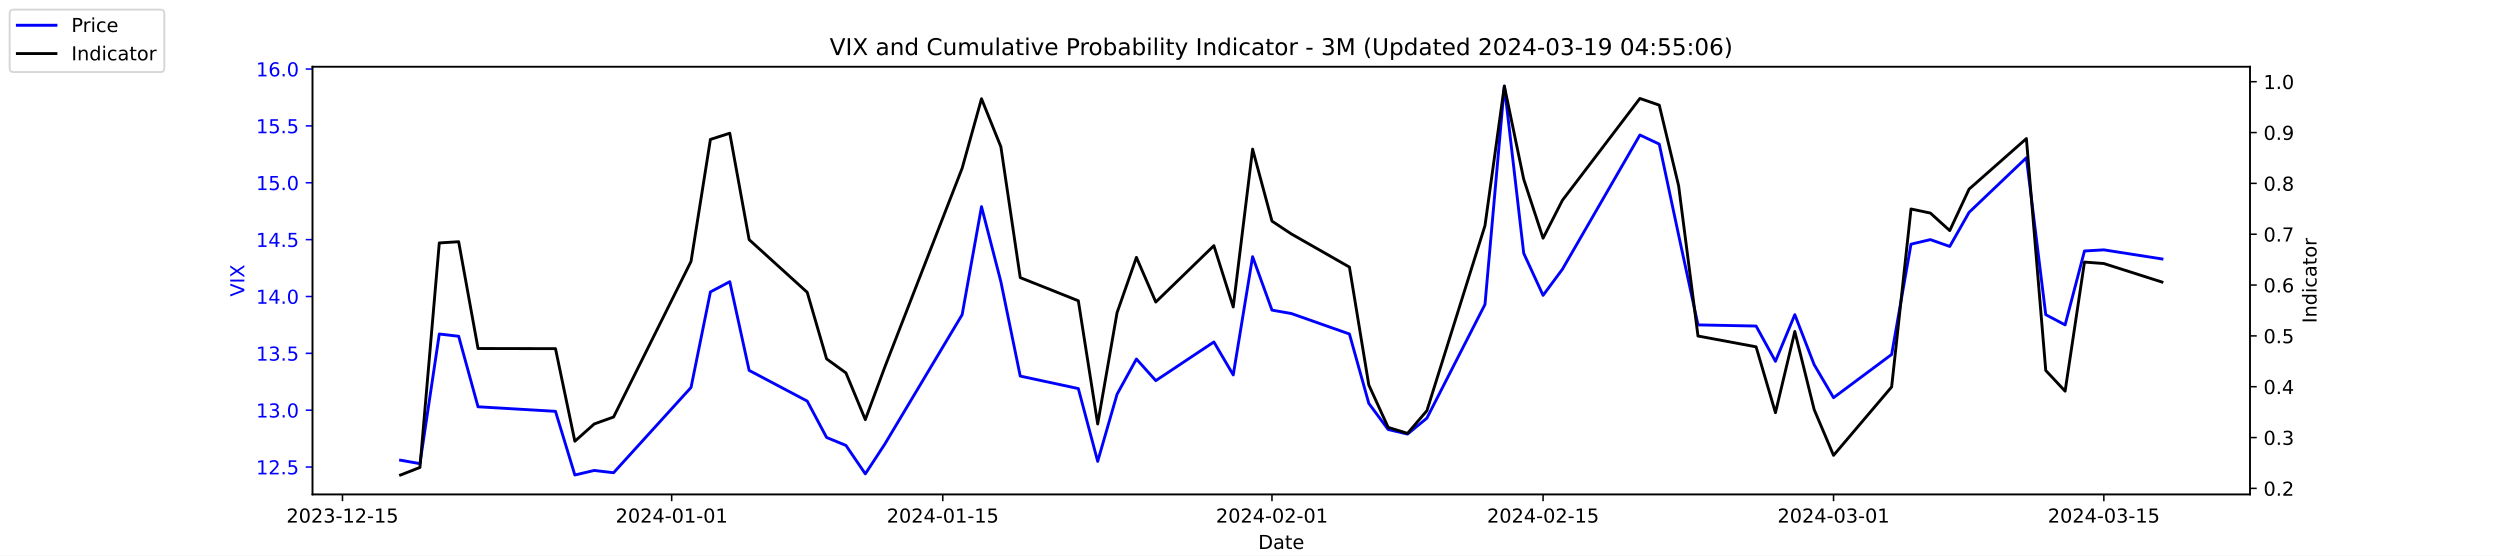
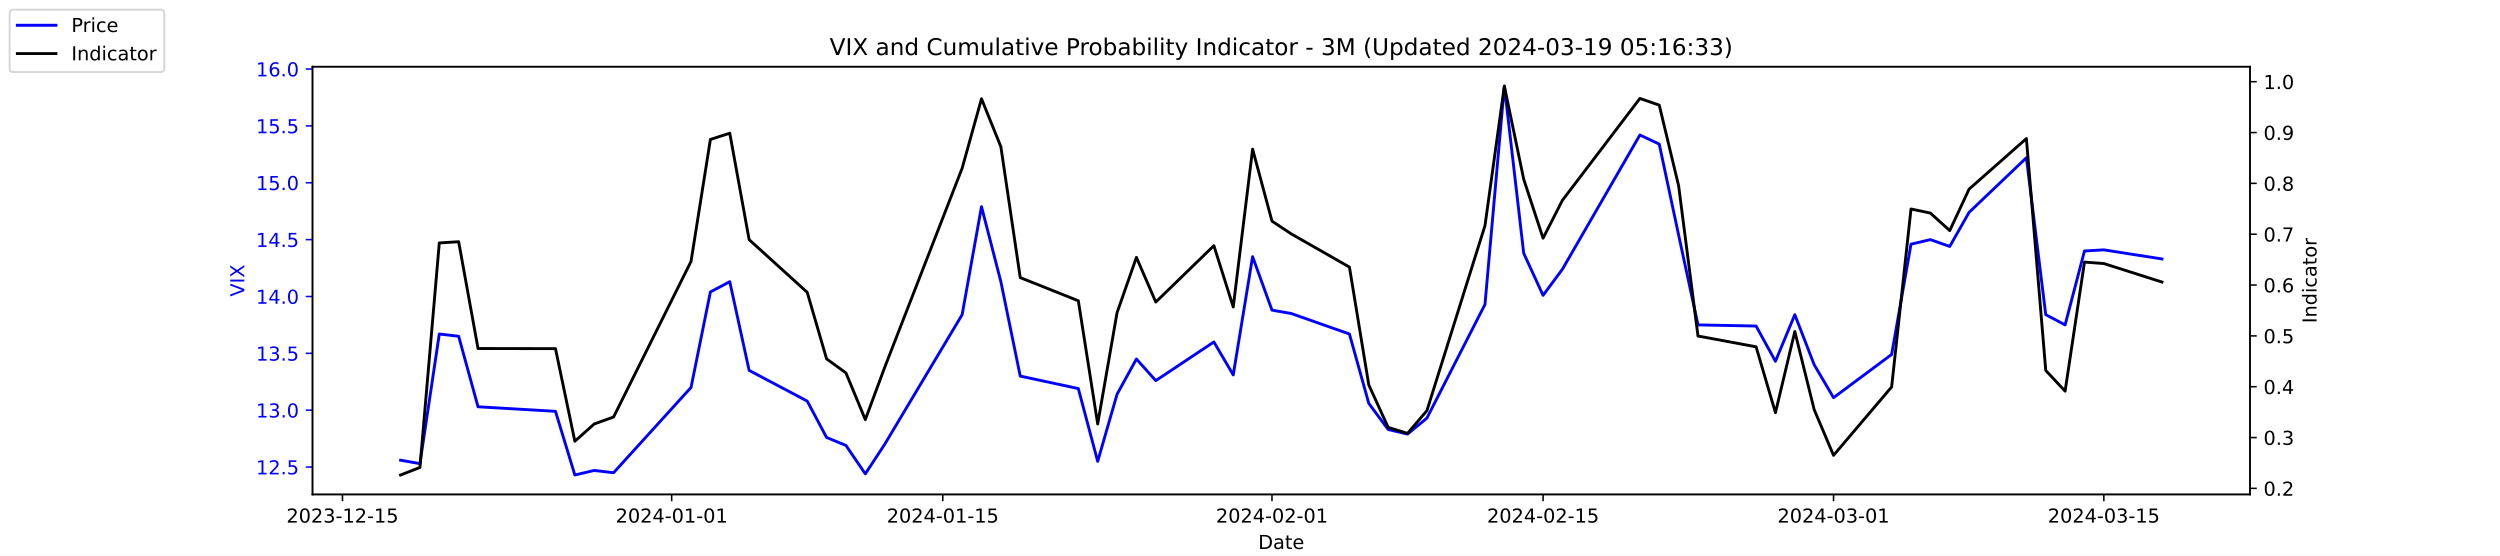
<svg xmlns="http://www.w3.org/2000/svg" xmlns:xlink="http://www.w3.org/1999/xlink" width="1296pt" height="288pt" viewBox="0 0 1296 288" version="1.1">
  <defs>
    <style type="text/css">*{stroke-linejoin: round; stroke-linecap: butt}</style>
  </defs>
  <g id="figure_1">
    <g id="patch_1">
      <path d="M 0 288  L 1296 288  L 1296 0  L 0 0  z " style="fill: #ffffff" />
    </g>
    <g id="axes_1">
      <g id="patch_2">
        <path d="M 162 256.32  L 1166.4 256.32  L 1166.4 34.56  L 162 34.56  z " style="fill: #ffffff" />
      </g>
      <g id="matplotlib.axis_1">
        <g id="xtick_1">
          <g id="line2d_1">
            <defs>
-               <path id="m54394829c0" d="M 0 0  L 0 3.5  " style="stroke: #000000; stroke-width: 0.8" />
+               <path id="m63c57c1349" d="M 0 0  L 0 3.5  " style="stroke: #000000; stroke-width: 0.8" />
            </defs>
            <g>
-               <use xlink:href="#m54394829c0" x="177.539" y="256.32" style="stroke: #000000; stroke-width: 0.8" />
+               <use xlink:href="#m63c57c1349" x="177.539" y="256.32" style="stroke: #000000; stroke-width: 0.8" />
            </g>
          </g>
          <g id="text_1">
            <g transform="translate(148.481 270.9184) scale(0.1 -0.1)">
              <defs>
                <path id="DejaVuSans-32" d="M 1228 531  L 3431 531  L 3431 0  L 469 0  L 469 531  Q 828 903 1448 1529  Q 2069 2156 2228 2338  Q 2531 2678 2651 2914  Q 2772 3150 2772 3378  Q 2772 3750 2511 3984  Q 2250 4219 1831 4219  Q 1534 4219 1204 4116  Q 875 4013 500 3803  L 500 4441  Q 881 4594 1212 4672  Q 1544 4750 1819 4750  Q 2544 4750 2975 4387  Q 3406 4025 3406 3419  Q 3406 3131 3298 2873  Q 3191 2616 2906 2266  Q 2828 2175 2409 1742  Q 1991 1309 1228 531  z " transform="scale(0.015625)" />
                <path id="DejaVuSans-30" d="M 2034 4250  Q 1547 4250 1301 3770  Q 1056 3291 1056 2328  Q 1056 1369 1301 889  Q 1547 409 2034 409  Q 2525 409 2770 889  Q 3016 1369 3016 2328  Q 3016 3291 2770 3770  Q 2525 4250 2034 4250  z M 2034 4750  Q 2819 4750 3233 4129  Q 3647 3509 3647 2328  Q 3647 1150 3233 529  Q 2819 -91 2034 -91  Q 1250 -91 836 529  Q 422 1150 422 2328  Q 422 3509 836 4129  Q 1250 4750 2034 4750  z " transform="scale(0.015625)" />
                <path id="DejaVuSans-33" d="M 2597 2516  Q 3050 2419 3304 2112  Q 3559 1806 3559 1356  Q 3559 666 3084 287  Q 2609 -91 1734 -91  Q 1441 -91 1130 -33  Q 819 25 488 141  L 488 750  Q 750 597 1062 519  Q 1375 441 1716 441  Q 2309 441 2620 675  Q 2931 909 2931 1356  Q 2931 1769 2642 2001  Q 2353 2234 1838 2234  L 1294 2234  L 1294 2753  L 1863 2753  Q 2328 2753 2575 2939  Q 2822 3125 2822 3475  Q 2822 3834 2567 4026  Q 2313 4219 1838 4219  Q 1578 4219 1281 4162  Q 984 4106 628 3988  L 628 4550  Q 988 4650 1302 4700  Q 1616 4750 1894 4750  Q 2613 4750 3031 4423  Q 3450 4097 3450 3541  Q 3450 3153 3228 2886  Q 3006 2619 2597 2516  z " transform="scale(0.015625)" />
                <path id="DejaVuSans-2d" d="M 313 2009  L 1997 2009  L 1997 1497  L 313 1497  L 313 2009  z " transform="scale(0.015625)" />
                <path id="DejaVuSans-31" d="M 794 531  L 1825 531  L 1825 4091  L 703 3866  L 703 4441  L 1819 4666  L 2450 4666  L 2450 531  L 3481 531  L 3481 0  L 794 0  L 794 531  z " transform="scale(0.015625)" />
                <path id="DejaVuSans-35" d="M 691 4666  L 3169 4666  L 3169 4134  L 1269 4134  L 1269 2991  Q 1406 3038 1543 3061  Q 1681 3084 1819 3084  Q 2600 3084 3056 2656  Q 3513 2228 3513 1497  Q 3513 744 3044 326  Q 2575 -91 1722 -91  Q 1428 -91 1123 -41  Q 819 9 494 109  L 494 744  Q 775 591 1075 516  Q 1375 441 1709 441  Q 2250 441 2565 725  Q 2881 1009 2881 1497  Q 2881 1984 2565 2268  Q 2250 2553 1709 2553  Q 1456 2553 1204 2497  Q 953 2441 691 2322  L 691 4666  z " transform="scale(0.015625)" />
              </defs>
              <use xlink:href="#DejaVuSans-32" />
              <use xlink:href="#DejaVuSans-30" x="63.623" />
              <use xlink:href="#DejaVuSans-32" x="127.246" />
              <use xlink:href="#DejaVuSans-33" x="190.869" />
              <use xlink:href="#DejaVuSans-2d" x="254.492" />
              <use xlink:href="#DejaVuSans-31" x="290.576" />
              <use xlink:href="#DejaVuSans-32" x="354.199" />
              <use xlink:href="#DejaVuSans-2d" x="417.822" />
              <use xlink:href="#DejaVuSans-31" x="453.906" />
              <use xlink:href="#DejaVuSans-35" x="517.529" />
            </g>
          </g>
        </g>
        <g id="xtick_2">
          <g id="line2d_2">
            <g>
-               <use xlink:href="#m54394829c0" x="348.194" y="256.32" style="stroke: #000000; stroke-width: 0.8" />
+               <use xlink:href="#m63c57c1349" x="348.194" y="256.32" style="stroke: #000000; stroke-width: 0.8" />
            </g>
          </g>
          <g id="text_2">
            <g transform="translate(319.1366 270.9184) scale(0.1 -0.1)">
              <defs>
                <path id="DejaVuSans-34" d="M 2419 4116  L 825 1625  L 2419 1625  L 2419 4116  z M 2253 4666  L 3047 4666  L 3047 1625  L 3713 1625  L 3713 1100  L 3047 1100  L 3047 0  L 2419 0  L 2419 1100  L 313 1100  L 313 1709  L 2253 4666  z " transform="scale(0.015625)" />
              </defs>
              <use xlink:href="#DejaVuSans-32" />
              <use xlink:href="#DejaVuSans-30" x="63.623" />
              <use xlink:href="#DejaVuSans-32" x="127.246" />
              <use xlink:href="#DejaVuSans-34" x="190.869" />
              <use xlink:href="#DejaVuSans-2d" x="254.492" />
              <use xlink:href="#DejaVuSans-30" x="290.576" />
              <use xlink:href="#DejaVuSans-31" x="354.199" />
              <use xlink:href="#DejaVuSans-2d" x="417.822" />
              <use xlink:href="#DejaVuSans-30" x="453.906" />
              <use xlink:href="#DejaVuSans-31" x="517.529" />
            </g>
          </g>
        </g>
        <g id="xtick_3">
          <g id="line2d_3">
            <g>
-               <use xlink:href="#m54394829c0" x="488.734" y="256.32" style="stroke: #000000; stroke-width: 0.8" />
+               <use xlink:href="#m63c57c1349" x="488.734" y="256.32" style="stroke: #000000; stroke-width: 0.8" />
            </g>
          </g>
          <g id="text_3">
            <g transform="translate(459.6765 270.9184) scale(0.1 -0.1)">
              <use xlink:href="#DejaVuSans-32" />
              <use xlink:href="#DejaVuSans-30" x="63.623" />
              <use xlink:href="#DejaVuSans-32" x="127.246" />
              <use xlink:href="#DejaVuSans-34" x="190.869" />
              <use xlink:href="#DejaVuSans-2d" x="254.492" />
              <use xlink:href="#DejaVuSans-30" x="290.576" />
              <use xlink:href="#DejaVuSans-31" x="354.199" />
              <use xlink:href="#DejaVuSans-2d" x="417.822" />
              <use xlink:href="#DejaVuSans-31" x="453.906" />
              <use xlink:href="#DejaVuSans-35" x="517.529" />
            </g>
          </g>
        </g>
        <g id="xtick_4">
          <g id="line2d_4">
            <g>
-               <use xlink:href="#m54394829c0" x="659.39" y="256.32" style="stroke: #000000; stroke-width: 0.8" />
+               <use xlink:href="#m63c57c1349" x="659.39" y="256.32" style="stroke: #000000; stroke-width: 0.8" />
            </g>
          </g>
          <g id="text_4">
            <g transform="translate(630.332 270.9184) scale(0.1 -0.1)">
              <use xlink:href="#DejaVuSans-32" />
              <use xlink:href="#DejaVuSans-30" x="63.623" />
              <use xlink:href="#DejaVuSans-32" x="127.246" />
              <use xlink:href="#DejaVuSans-34" x="190.869" />
              <use xlink:href="#DejaVuSans-2d" x="254.492" />
              <use xlink:href="#DejaVuSans-30" x="290.576" />
              <use xlink:href="#DejaVuSans-32" x="354.199" />
              <use xlink:href="#DejaVuSans-2d" x="417.822" />
              <use xlink:href="#DejaVuSans-30" x="453.906" />
              <use xlink:href="#DejaVuSans-31" x="517.529" />
            </g>
          </g>
        </g>
        <g id="xtick_5">
          <g id="line2d_5">
            <g>
-               <use xlink:href="#m54394829c0" x="799.93" y="256.32" style="stroke: #000000; stroke-width: 0.8" />
+               <use xlink:href="#m63c57c1349" x="799.93" y="256.32" style="stroke: #000000; stroke-width: 0.8" />
            </g>
          </g>
          <g id="text_5">
            <g transform="translate(770.8719 270.9184) scale(0.1 -0.1)">
              <use xlink:href="#DejaVuSans-32" />
              <use xlink:href="#DejaVuSans-30" x="63.623" />
              <use xlink:href="#DejaVuSans-32" x="127.246" />
              <use xlink:href="#DejaVuSans-34" x="190.869" />
              <use xlink:href="#DejaVuSans-2d" x="254.492" />
              <use xlink:href="#DejaVuSans-30" x="290.576" />
              <use xlink:href="#DejaVuSans-32" x="354.199" />
              <use xlink:href="#DejaVuSans-2d" x="417.822" />
              <use xlink:href="#DejaVuSans-31" x="453.906" />
              <use xlink:href="#DejaVuSans-35" x="517.529" />
            </g>
          </g>
        </g>
        <g id="xtick_6">
          <g id="line2d_6">
            <g>
-               <use xlink:href="#m54394829c0" x="950.508" y="256.32" style="stroke: #000000; stroke-width: 0.8" />
+               <use xlink:href="#m63c57c1349" x="950.508" y="256.32" style="stroke: #000000; stroke-width: 0.8" />
            </g>
          </g>
          <g id="text_6">
            <g transform="translate(921.4504 270.9184) scale(0.1 -0.1)">
              <use xlink:href="#DejaVuSans-32" />
              <use xlink:href="#DejaVuSans-30" x="63.623" />
              <use xlink:href="#DejaVuSans-32" x="127.246" />
              <use xlink:href="#DejaVuSans-34" x="190.869" />
              <use xlink:href="#DejaVuSans-2d" x="254.492" />
              <use xlink:href="#DejaVuSans-30" x="290.576" />
              <use xlink:href="#DejaVuSans-33" x="354.199" />
              <use xlink:href="#DejaVuSans-2d" x="417.822" />
              <use xlink:href="#DejaVuSans-30" x="453.906" />
              <use xlink:href="#DejaVuSans-31" x="517.529" />
            </g>
          </g>
        </g>
        <g id="xtick_7">
          <g id="line2d_7">
            <g>
-               <use xlink:href="#m54394829c0" x="1090.63" y="256.32" style="stroke: #000000; stroke-width: 0.8" />
+               <use xlink:href="#m63c57c1349" x="1090.63" y="256.32" style="stroke: #000000; stroke-width: 0.8" />
            </g>
          </g>
          <g id="text_7">
            <g transform="translate(1061.572 270.9184) scale(0.1 -0.1)">
              <use xlink:href="#DejaVuSans-32" />
              <use xlink:href="#DejaVuSans-30" x="63.623" />
              <use xlink:href="#DejaVuSans-32" x="127.246" />
              <use xlink:href="#DejaVuSans-34" x="190.869" />
              <use xlink:href="#DejaVuSans-2d" x="254.492" />
              <use xlink:href="#DejaVuSans-30" x="290.576" />
              <use xlink:href="#DejaVuSans-33" x="354.199" />
              <use xlink:href="#DejaVuSans-2d" x="417.822" />
              <use xlink:href="#DejaVuSans-31" x="453.906" />
              <use xlink:href="#DejaVuSans-35" x="517.529" />
            </g>
          </g>
        </g>
        <g id="text_8">
          <g transform="translate(652.2492 284.5966) scale(0.1 -0.1)">
            <defs>
              <path id="DejaVuSans-44" d="M 1259 4147  L 1259 519  L 2022 519  Q 2988 519 3436 956  Q 3884 1394 3884 2338  Q 3884 3275 3436 3711  Q 2988 4147 2022 4147  L 1259 4147  z M 628 4666  L 1925 4666  Q 3281 4666 3915 4102  Q 4550 3538 4550 2338  Q 4550 1131 3912 565  Q 3275 0 1925 0  L 628 0  L 628 4666  z " transform="scale(0.015625)" />
              <path id="DejaVuSans-61" d="M 2194 1759  Q 1497 1759 1228 1600  Q 959 1441 959 1056  Q 959 750 1161 570  Q 1363 391 1709 391  Q 2188 391 2477 730  Q 2766 1069 2766 1631  L 2766 1759  L 2194 1759  z M 3341 1997  L 3341 0  L 2766 0  L 2766 531  Q 2569 213 2275 61  Q 1981 -91 1556 -91  Q 1019 -91 701 211  Q 384 513 384 1019  Q 384 1609 779 1909  Q 1175 2209 1959 2209  L 2766 2209  L 2766 2266  Q 2766 2663 2505 2880  Q 2244 3097 1772 3097  Q 1472 3097 1187 3025  Q 903 2953 641 2809  L 641 3341  Q 956 3463 1253 3523  Q 1550 3584 1831 3584  Q 2591 3584 2966 3190  Q 3341 2797 3341 1997  z " transform="scale(0.015625)" />
              <path id="DejaVuSans-74" d="M 1172 4494  L 1172 3500  L 2356 3500  L 2356 3053  L 1172 3053  L 1172 1153  Q 1172 725 1289 603  Q 1406 481 1766 481  L 2356 481  L 2356 0  L 1766 0  Q 1100 0 847 248  Q 594 497 594 1153  L 594 3053  L 172 3053  L 172 3500  L 594 3500  L 594 4494  L 1172 4494  z " transform="scale(0.015625)" />
              <path id="DejaVuSans-65" d="M 3597 1894  L 3597 1613  L 953 1613  Q 991 1019 1311 708  Q 1631 397 2203 397  Q 2534 397 2845 478  Q 3156 559 3463 722  L 3463 178  Q 3153 47 2828 -22  Q 2503 -91 2169 -91  Q 1331 -91 842 396  Q 353 884 353 1716  Q 353 2575 817 3079  Q 1281 3584 2069 3584  Q 2775 3584 3186 3129  Q 3597 2675 3597 1894  z M 3022 2063  Q 3016 2534 2758 2815  Q 2500 3097 2075 3097  Q 1594 3097 1305 2825  Q 1016 2553 972 2059  L 3022 2063  z " transform="scale(0.015625)" />
            </defs>
            <use xlink:href="#DejaVuSans-44" />
            <use xlink:href="#DejaVuSans-61" x="77.002" />
            <use xlink:href="#DejaVuSans-74" x="138.281" />
            <use xlink:href="#DejaVuSans-65" x="177.49" />
          </g>
        </g>
      </g>
      <g id="matplotlib.axis_2">
        <g id="ytick_1">
          <g id="line2d_8">
            <defs>
-               <path id="m7d0eca944c" d="M 0 0  L -3.5 0  " style="stroke: #0000ff; stroke-width: 0.8" />
+               <path id="ma5b9246807" d="M 0 0  L -3.5 0  " style="stroke: #0000ff; stroke-width: 0.8" />
            </defs>
            <g>
-               <use xlink:href="#m7d0eca944c" x="162" y="242.114" style="fill: #0000ff; stroke: #0000ff; stroke-width: 0.8" />
+               <use xlink:href="#ma5b9246807" x="162" y="242.114" style="fill: #0000ff; stroke: #0000ff; stroke-width: 0.8" />
            </g>
          </g>
          <g id="text_9">
            <g style="fill: #0000ff" transform="translate(132.7344 245.9129) scale(0.1 -0.1)">
              <defs>
                <path id="DejaVuSans-2e" d="M 684 794  L 1344 794  L 1344 0  L 684 0  L 684 794  z " transform="scale(0.015625)" />
              </defs>
              <use xlink:href="#DejaVuSans-31" />
              <use xlink:href="#DejaVuSans-32" x="63.623" />
              <use xlink:href="#DejaVuSans-2e" x="127.246" />
              <use xlink:href="#DejaVuSans-35" x="159.033" />
            </g>
          </g>
        </g>
        <g id="ytick_2">
          <g id="line2d_9">
            <g>
-               <use xlink:href="#m7d0eca944c" x="162" y="212.64" style="fill: #0000ff; stroke: #0000ff; stroke-width: 0.8" />
+               <use xlink:href="#ma5b9246807" x="162" y="212.64" style="fill: #0000ff; stroke: #0000ff; stroke-width: 0.8" />
            </g>
          </g>
          <g id="text_10">
            <g style="fill: #0000ff" transform="translate(132.7344 216.4392) scale(0.1 -0.1)">
              <use xlink:href="#DejaVuSans-31" />
              <use xlink:href="#DejaVuSans-33" x="63.623" />
              <use xlink:href="#DejaVuSans-2e" x="127.246" />
              <use xlink:href="#DejaVuSans-30" x="159.033" />
            </g>
          </g>
        </g>
        <g id="ytick_3">
          <g id="line2d_10">
            <g>
-               <use xlink:href="#m7d0eca944c" x="162" y="183.166" style="fill: #0000ff; stroke: #0000ff; stroke-width: 0.8" />
+               <use xlink:href="#ma5b9246807" x="162" y="183.166" style="fill: #0000ff; stroke: #0000ff; stroke-width: 0.8" />
            </g>
          </g>
          <g id="text_11">
            <g style="fill: #0000ff" transform="translate(132.7344 186.9656) scale(0.1 -0.1)">
              <use xlink:href="#DejaVuSans-31" />
              <use xlink:href="#DejaVuSans-33" x="63.623" />
              <use xlink:href="#DejaVuSans-2e" x="127.246" />
              <use xlink:href="#DejaVuSans-35" x="159.033" />
            </g>
          </g>
        </g>
        <g id="ytick_4">
          <g id="line2d_11">
            <g>
-               <use xlink:href="#m7d0eca944c" x="162" y="153.693" style="fill: #0000ff; stroke: #0000ff; stroke-width: 0.8" />
+               <use xlink:href="#ma5b9246807" x="162" y="153.693" style="fill: #0000ff; stroke: #0000ff; stroke-width: 0.8" />
            </g>
          </g>
          <g id="text_12">
            <g style="fill: #0000ff" transform="translate(132.7344 157.4919) scale(0.1 -0.1)">
              <use xlink:href="#DejaVuSans-31" />
              <use xlink:href="#DejaVuSans-34" x="63.623" />
              <use xlink:href="#DejaVuSans-2e" x="127.246" />
              <use xlink:href="#DejaVuSans-30" x="159.033" />
            </g>
          </g>
        </g>
        <g id="ytick_5">
          <g id="line2d_12">
            <g>
-               <use xlink:href="#m7d0eca944c" x="162" y="124.219" style="fill: #0000ff; stroke: #0000ff; stroke-width: 0.8" />
+               <use xlink:href="#ma5b9246807" x="162" y="124.219" style="fill: #0000ff; stroke: #0000ff; stroke-width: 0.8" />
            </g>
          </g>
          <g id="text_13">
            <g style="fill: #0000ff" transform="translate(132.7344 128.0182) scale(0.1 -0.1)">
              <use xlink:href="#DejaVuSans-31" />
              <use xlink:href="#DejaVuSans-34" x="63.623" />
              <use xlink:href="#DejaVuSans-2e" x="127.246" />
              <use xlink:href="#DejaVuSans-35" x="159.033" />
            </g>
          </g>
        </g>
        <g id="ytick_6">
          <g id="line2d_13">
            <g>
-               <use xlink:href="#m7d0eca944c" x="162" y="94.745" style="fill: #0000ff; stroke: #0000ff; stroke-width: 0.8" />
+               <use xlink:href="#ma5b9246807" x="162" y="94.745" style="fill: #0000ff; stroke: #0000ff; stroke-width: 0.8" />
            </g>
          </g>
          <g id="text_14">
            <g style="fill: #0000ff" transform="translate(132.7344 98.5445) scale(0.1 -0.1)">
              <use xlink:href="#DejaVuSans-31" />
              <use xlink:href="#DejaVuSans-35" x="63.623" />
              <use xlink:href="#DejaVuSans-2e" x="127.246" />
              <use xlink:href="#DejaVuSans-30" x="159.033" />
            </g>
          </g>
        </g>
        <g id="ytick_7">
          <g id="line2d_14">
            <g>
-               <use xlink:href="#m7d0eca944c" x="162" y="65.272" style="fill: #0000ff; stroke: #0000ff; stroke-width: 0.8" />
+               <use xlink:href="#ma5b9246807" x="162" y="65.272" style="fill: #0000ff; stroke: #0000ff; stroke-width: 0.8" />
            </g>
          </g>
          <g id="text_15">
            <g style="fill: #0000ff" transform="translate(132.7344 69.07082) scale(0.1 -0.1)">
              <use xlink:href="#DejaVuSans-31" />
              <use xlink:href="#DejaVuSans-35" x="63.623" />
              <use xlink:href="#DejaVuSans-2e" x="127.246" />
              <use xlink:href="#DejaVuSans-35" x="159.033" />
            </g>
          </g>
        </g>
        <g id="ytick_8">
          <g id="line2d_15">
            <g>
-               <use xlink:href="#m7d0eca944c" x="162" y="35.798" style="fill: #0000ff; stroke: #0000ff; stroke-width: 0.8" />
+               <use xlink:href="#ma5b9246807" x="162" y="35.798" style="fill: #0000ff; stroke: #0000ff; stroke-width: 0.8" />
            </g>
          </g>
          <g id="text_16">
            <g style="fill: #0000ff" transform="translate(132.7344 39.59714) scale(0.1 -0.1)">
              <defs>
                <path id="DejaVuSans-36" d="M 2113 2584  Q 1688 2584 1439 2293  Q 1191 2003 1191 1497  Q 1191 994 1439 701  Q 1688 409 2113 409  Q 2538 409 2786 701  Q 3034 994 3034 1497  Q 3034 2003 2786 2293  Q 2538 2584 2113 2584  z M 3366 4563  L 3366 3988  Q 3128 4100 2886 4159  Q 2644 4219 2406 4219  Q 1781 4219 1451 3797  Q 1122 3375 1075 2522  Q 1259 2794 1537 2939  Q 1816 3084 2150 3084  Q 2853 3084 3261 2657  Q 3669 2231 3669 1497  Q 3669 778 3244 343  Q 2819 -91 2113 -91  Q 1303 -91 875 529  Q 447 1150 447 2328  Q 447 3434 972 4092  Q 1497 4750 2381 4750  Q 2619 4750 2861 4703  Q 3103 4656 3366 4563  z " transform="scale(0.015625)" />
              </defs>
              <use xlink:href="#DejaVuSans-31" />
              <use xlink:href="#DejaVuSans-36" x="63.623" />
              <use xlink:href="#DejaVuSans-2e" x="127.246" />
              <use xlink:href="#DejaVuSans-30" x="159.033" />
            </g>
          </g>
        </g>
        <g id="text_17">
          <g style="fill: #0000ff" transform="translate(126.6547 153.7603) rotate(-90) scale(0.1 -0.1)">
            <defs>
              <path id="DejaVuSans-56" d="M 1831 0  L 50 4666  L 709 4666  L 2188 738  L 3669 4666  L 4325 4666  L 2547 0  L 1831 0  z " transform="scale(0.015625)" />
              <path id="DejaVuSans-49" d="M 628 4666  L 1259 4666  L 1259 0  L 628 0  L 628 4666  z " transform="scale(0.015625)" />
              <path id="DejaVuSans-58" d="M 403 4666  L 1081 4666  L 2241 2931  L 3406 4666  L 4084 4666  L 2584 2425  L 4184 0  L 3506 0  L 2194 1984  L 872 0  L 191 0  L 1856 2491  L 403 4666  z " transform="scale(0.015625)" />
            </defs>
            <use xlink:href="#DejaVuSans-56" />
            <use xlink:href="#DejaVuSans-49" x="68.408" />
            <use xlink:href="#DejaVuSans-58" x="97.9" />
          </g>
        </g>
      </g>
      <g id="line2d_16">
-         <path d="M 207.655 238.577  L 217.693 240.345  L 227.732 173.145  L 237.77 174.324  L 247.809 210.872  L 287.963 213.23  L 298.002 246.24  L 308.04 243.882  L 318.079 245.061  L 358.233 200.851  L 368.272 151.335  L 378.31 146.029  L 388.349 192.008  L 418.464 207.924  L 428.503 226.787  L 438.541 230.914  L 448.58 245.651  L 458.619 230.324  L 498.773 163.124  L 508.811 107.124  L 518.85 146.029  L 528.889 194.956  L 559.004 201.44  L 569.043 239.166  L 579.081 204.387  L 589.12 186.114  L 599.158 197.314  L 629.274 177.272  L 639.313 194.366  L 649.351 133.061  L 659.39 160.766  L 669.428 162.535  L 699.544 173.145  L 709.583 209.103  L 719.621 222.661  L 729.66 225.019  L 739.698 216.766  L 769.814 157.819  L 779.853 44.64  L 789.891 131.293  L 799.93 153.103  L 809.968 139.545  L 850.123 69.987  L 860.161 74.703  L 870.2 121.861  L 880.238 168.429  L 910.354 169.019  L 920.392 187.293  L 930.431 163.124  L 940.47 189.061  L 950.508 206.156  L 980.624 183.756  L 990.662 126.577  L 1000.701 124.219  L 1010.74 127.756  L 1020.778 110.072  L 1050.476 81.777  L 1060.514 163.124  L 1070.553 168.429  L 1080.591 130.114  L 1090.63 129.524  L 1120.745 134.24  " clip-path="url(#pdd58a25bb3)" style="fill: none; stroke: #0000ff; stroke-width: 1.5; stroke-linecap: square" />
+         <path d="M 207.655 238.577  L 217.693 240.345  L 227.732 173.145  L 237.77 174.324  L 247.809 210.872  L 287.963 213.23  L 298.002 246.24  L 308.04 243.882  L 318.079 245.061  L 358.233 200.851  L 368.272 151.335  L 378.31 146.029  L 388.349 192.008  L 418.464 207.924  L 428.503 226.787  L 438.541 230.914  L 448.58 245.651  L 458.619 230.324  L 498.773 163.124  L 508.811 107.124  L 518.85 146.029  L 528.889 194.956  L 559.004 201.44  L 569.043 239.166  L 579.081 204.387  L 589.12 186.114  L 599.158 197.314  L 629.274 177.272  L 639.313 194.366  L 649.351 133.061  L 659.39 160.766  L 669.428 162.535  L 699.544 173.145  L 709.583 209.103  L 719.621 222.661  L 729.66 225.019  L 739.698 216.766  L 769.814 157.819  L 779.853 44.64  L 789.891 131.293  L 799.93 153.103  L 809.968 139.545  L 850.123 69.987  L 860.161 74.703  L 870.2 121.861  L 880.238 168.429  L 910.354 169.019  L 920.392 187.293  L 930.431 163.124  L 940.47 189.061  L 950.508 206.156  L 980.624 183.756  L 990.662 126.577  L 1000.701 124.219  L 1010.74 127.756  L 1020.778 110.072  L 1050.476 81.777  L 1060.514 163.124  L 1070.553 168.429  L 1080.591 130.114  L 1090.63 129.524  L 1120.745 134.24  " clip-path="url(#pbe1514d8da)" style="fill: none; stroke: #0000ff; stroke-width: 1.5; stroke-linecap: square" />
      </g>
      <g id="patch_3">
        <path d="M 162 256.32  L 162 34.56  " style="fill: none; stroke: #000000; stroke-width: 0.8; stroke-linejoin: miter; stroke-linecap: square" />
      </g>
      <g id="patch_4">
        <path d="M 1166.4 256.32  L 1166.4 34.56  " style="fill: none; stroke: #000000; stroke-width: 0.8; stroke-linejoin: miter; stroke-linecap: square" />
      </g>
      <g id="patch_5">
        <path d="M 162 256.32  L 1166.4 256.32  " style="fill: none; stroke: #000000; stroke-width: 0.8; stroke-linejoin: miter; stroke-linecap: square" />
      </g>
      <g id="patch_6">
        <path d="M 162 34.56  L 1166.4 34.56  " style="fill: none; stroke: #000000; stroke-width: 0.8; stroke-linejoin: miter; stroke-linecap: square" />
      </g>
    </g>
    <g id="axes_2">
      <g id="matplotlib.axis_3">
        <g id="ytick_9">
          <g id="line2d_17">
            <defs>
-               <path id="mc7c4572866" d="M 0 0  L 3.5 0  " style="stroke: #000000; stroke-width: 0.8" />
+               <path id="m6549f6da46" d="M 0 0  L 3.5 0  " style="stroke: #000000; stroke-width: 0.8" />
            </defs>
            <g>
-               <use xlink:href="#mc7c4572866" x="1166.4" y="253.178" style="stroke: #000000; stroke-width: 0.8" />
+               <use xlink:href="#m6549f6da46" x="1166.4" y="253.178" style="stroke: #000000; stroke-width: 0.8" />
            </g>
          </g>
          <g id="text_18">
            <g transform="translate(1173.4 256.9768) scale(0.1 -0.1)">
              <use xlink:href="#DejaVuSans-30" />
              <use xlink:href="#DejaVuSans-2e" x="63.623" />
              <use xlink:href="#DejaVuSans-32" x="95.41" />
            </g>
          </g>
        </g>
        <g id="ytick_10">
          <g id="line2d_18">
            <g>
-               <use xlink:href="#mc7c4572866" x="1166.4" y="226.825" style="stroke: #000000; stroke-width: 0.8" />
+               <use xlink:href="#m6549f6da46" x="1166.4" y="226.825" style="stroke: #000000; stroke-width: 0.8" />
            </g>
          </g>
          <g id="text_19">
            <g transform="translate(1173.4 230.6247) scale(0.1 -0.1)">
              <use xlink:href="#DejaVuSans-30" />
              <use xlink:href="#DejaVuSans-2e" x="63.623" />
              <use xlink:href="#DejaVuSans-33" x="95.41" />
            </g>
          </g>
        </g>
        <g id="ytick_11">
          <g id="line2d_19">
            <g>
-               <use xlink:href="#mc7c4572866" x="1166.4" y="200.473" style="stroke: #000000; stroke-width: 0.8" />
+               <use xlink:href="#m6549f6da46" x="1166.4" y="200.473" style="stroke: #000000; stroke-width: 0.8" />
            </g>
          </g>
          <g id="text_20">
            <g transform="translate(1173.4 204.2726) scale(0.1 -0.1)">
              <use xlink:href="#DejaVuSans-30" />
              <use xlink:href="#DejaVuSans-2e" x="63.623" />
              <use xlink:href="#DejaVuSans-34" x="95.41" />
            </g>
          </g>
        </g>
        <g id="ytick_12">
          <g id="line2d_20">
            <g>
-               <use xlink:href="#mc7c4572866" x="1166.4" y="174.121" style="stroke: #000000; stroke-width: 0.8" />
+               <use xlink:href="#m6549f6da46" x="1166.4" y="174.121" style="stroke: #000000; stroke-width: 0.8" />
            </g>
          </g>
          <g id="text_21">
            <g transform="translate(1173.4 177.9205) scale(0.1 -0.1)">
              <use xlink:href="#DejaVuSans-30" />
              <use xlink:href="#DejaVuSans-2e" x="63.623" />
              <use xlink:href="#DejaVuSans-35" x="95.41" />
            </g>
          </g>
        </g>
        <g id="ytick_13">
          <g id="line2d_21">
            <g>
-               <use xlink:href="#mc7c4572866" x="1166.4" y="147.769" style="stroke: #000000; stroke-width: 0.8" />
+               <use xlink:href="#m6549f6da46" x="1166.4" y="147.769" style="stroke: #000000; stroke-width: 0.8" />
            </g>
          </g>
          <g id="text_22">
            <g transform="translate(1173.4 151.5684) scale(0.1 -0.1)">
              <use xlink:href="#DejaVuSans-30" />
              <use xlink:href="#DejaVuSans-2e" x="63.623" />
              <use xlink:href="#DejaVuSans-36" x="95.41" />
            </g>
          </g>
        </g>
        <g id="ytick_14">
          <g id="line2d_22">
            <g>
-               <use xlink:href="#mc7c4572866" x="1166.4" y="121.417" style="stroke: #000000; stroke-width: 0.8" />
+               <use xlink:href="#m6549f6da46" x="1166.4" y="121.417" style="stroke: #000000; stroke-width: 0.8" />
            </g>
          </g>
          <g id="text_23">
            <g transform="translate(1173.4 125.2163) scale(0.1 -0.1)">
              <defs>
                <path id="DejaVuSans-37" d="M 525 4666  L 3525 4666  L 3525 4397  L 1831 0  L 1172 0  L 2766 4134  L 525 4134  L 525 4666  z " transform="scale(0.015625)" />
              </defs>
              <use xlink:href="#DejaVuSans-30" />
              <use xlink:href="#DejaVuSans-2e" x="63.623" />
              <use xlink:href="#DejaVuSans-37" x="95.41" />
            </g>
          </g>
        </g>
        <g id="ytick_15">
          <g id="line2d_23">
            <g>
-               <use xlink:href="#mc7c4572866" x="1166.4" y="95.065" style="stroke: #000000; stroke-width: 0.8" />
+               <use xlink:href="#m6549f6da46" x="1166.4" y="95.065" style="stroke: #000000; stroke-width: 0.8" />
            </g>
          </g>
          <g id="text_24">
            <g transform="translate(1173.4 98.8642) scale(0.1 -0.1)">
              <defs>
                <path id="DejaVuSans-38" d="M 2034 2216  Q 1584 2216 1326 1975  Q 1069 1734 1069 1313  Q 1069 891 1326 650  Q 1584 409 2034 409  Q 2484 409 2743 651  Q 3003 894 3003 1313  Q 3003 1734 2745 1975  Q 2488 2216 2034 2216  z M 1403 2484  Q 997 2584 770 2862  Q 544 3141 544 3541  Q 544 4100 942 4425  Q 1341 4750 2034 4750  Q 2731 4750 3128 4425  Q 3525 4100 3525 3541  Q 3525 3141 3298 2862  Q 3072 2584 2669 2484  Q 3125 2378 3379 2068  Q 3634 1759 3634 1313  Q 3634 634 3220 271  Q 2806 -91 2034 -91  Q 1263 -91 848 271  Q 434 634 434 1313  Q 434 1759 690 2068  Q 947 2378 1403 2484  z M 1172 3481  Q 1172 3119 1398 2916  Q 1625 2713 2034 2713  Q 2441 2713 2670 2916  Q 2900 3119 2900 3481  Q 2900 3844 2670 4047  Q 2441 4250 2034 4250  Q 1625 4250 1398 4047  Q 1172 3844 1172 3481  z " transform="scale(0.015625)" />
              </defs>
              <use xlink:href="#DejaVuSans-30" />
              <use xlink:href="#DejaVuSans-2e" x="63.623" />
              <use xlink:href="#DejaVuSans-38" x="95.41" />
            </g>
          </g>
        </g>
        <g id="ytick_16">
          <g id="line2d_24">
            <g>
-               <use xlink:href="#mc7c4572866" x="1166.4" y="68.713" style="stroke: #000000; stroke-width: 0.8" />
+               <use xlink:href="#m6549f6da46" x="1166.4" y="68.713" style="stroke: #000000; stroke-width: 0.8" />
            </g>
          </g>
          <g id="text_25">
            <g transform="translate(1173.4 72.5121) scale(0.1 -0.1)">
              <defs>
                <path id="DejaVuSans-39" d="M 703 97  L 703 672  Q 941 559 1184 500  Q 1428 441 1663 441  Q 2288 441 2617 861  Q 2947 1281 2994 2138  Q 2813 1869 2534 1725  Q 2256 1581 1919 1581  Q 1219 1581 811 2004  Q 403 2428 403 3163  Q 403 3881 828 4315  Q 1253 4750 1959 4750  Q 2769 4750 3195 4129  Q 3622 3509 3622 2328  Q 3622 1225 3098 567  Q 2575 -91 1691 -91  Q 1453 -91 1209 -44  Q 966 3 703 97  z M 1959 2075  Q 2384 2075 2632 2365  Q 2881 2656 2881 3163  Q 2881 3666 2632 3958  Q 2384 4250 1959 4250  Q 1534 4250 1286 3958  Q 1038 3666 1038 3163  Q 1038 2656 1286 2365  Q 1534 2075 1959 2075  z " transform="scale(0.015625)" />
              </defs>
              <use xlink:href="#DejaVuSans-30" />
              <use xlink:href="#DejaVuSans-2e" x="63.623" />
              <use xlink:href="#DejaVuSans-39" x="95.41" />
            </g>
          </g>
        </g>
        <g id="ytick_17">
          <g id="line2d_25">
            <g>
-               <use xlink:href="#mc7c4572866" x="1166.4" y="42.361" style="stroke: #000000; stroke-width: 0.8" />
+               <use xlink:href="#m6549f6da46" x="1166.4" y="42.361" style="stroke: #000000; stroke-width: 0.8" />
            </g>
          </g>
          <g id="text_26">
            <g transform="translate(1173.4 46.16) scale(0.1 -0.1)">
              <use xlink:href="#DejaVuSans-31" />
              <use xlink:href="#DejaVuSans-2e" x="63.623" />
              <use xlink:href="#DejaVuSans-30" x="95.41" />
            </g>
          </g>
        </g>
        <g id="text_27">
          <g transform="translate(1200.902 167.5353) rotate(-90) scale(0.1 -0.1)">
            <defs>
              <path id="DejaVuSans-6e" d="M 3513 2113  L 3513 0  L 2938 0  L 2938 2094  Q 2938 2591 2744 2837  Q 2550 3084 2163 3084  Q 1697 3084 1428 2787  Q 1159 2491 1159 1978  L 1159 0  L 581 0  L 581 3500  L 1159 3500  L 1159 2956  Q 1366 3272 1645 3428  Q 1925 3584 2291 3584  Q 2894 3584 3203 3211  Q 3513 2838 3513 2113  z " transform="scale(0.015625)" />
              <path id="DejaVuSans-64" d="M 2906 2969  L 2906 4863  L 3481 4863  L 3481 0  L 2906 0  L 2906 525  Q 2725 213 2448 61  Q 2172 -91 1784 -91  Q 1150 -91 751 415  Q 353 922 353 1747  Q 353 2572 751 3078  Q 1150 3584 1784 3584  Q 2172 3584 2448 3432  Q 2725 3281 2906 2969  z M 947 1747  Q 947 1113 1208 752  Q 1469 391 1925 391  Q 2381 391 2643 752  Q 2906 1113 2906 1747  Q 2906 2381 2643 2742  Q 2381 3103 1925 3103  Q 1469 3103 1208 2742  Q 947 2381 947 1747  z " transform="scale(0.015625)" />
              <path id="DejaVuSans-69" d="M 603 3500  L 1178 3500  L 1178 0  L 603 0  L 603 3500  z M 603 4863  L 1178 4863  L 1178 4134  L 603 4134  L 603 4863  z " transform="scale(0.015625)" />
              <path id="DejaVuSans-63" d="M 3122 3366  L 3122 2828  Q 2878 2963 2633 3030  Q 2388 3097 2138 3097  Q 1578 3097 1268 2742  Q 959 2388 959 1747  Q 959 1106 1268 751  Q 1578 397 2138 397  Q 2388 397 2633 464  Q 2878 531 3122 666  L 3122 134  Q 2881 22 2623 -34  Q 2366 -91 2075 -91  Q 1284 -91 818 406  Q 353 903 353 1747  Q 353 2603 823 3093  Q 1294 3584 2113 3584  Q 2378 3584 2631 3529  Q 2884 3475 3122 3366  z " transform="scale(0.015625)" />
              <path id="DejaVuSans-6f" d="M 1959 3097  Q 1497 3097 1228 2736  Q 959 2375 959 1747  Q 959 1119 1226 758  Q 1494 397 1959 397  Q 2419 397 2687 759  Q 2956 1122 2956 1747  Q 2956 2369 2687 2733  Q 2419 3097 1959 3097  z M 1959 3584  Q 2709 3584 3137 3096  Q 3566 2609 3566 1747  Q 3566 888 3137 398  Q 2709 -91 1959 -91  Q 1206 -91 779 398  Q 353 888 353 1747  Q 353 2609 779 3096  Q 1206 3584 1959 3584  z " transform="scale(0.015625)" />
              <path id="DejaVuSans-72" d="M 2631 2963  Q 2534 3019 2420 3045  Q 2306 3072 2169 3072  Q 1681 3072 1420 2755  Q 1159 2438 1159 1844  L 1159 0  L 581 0  L 581 3500  L 1159 3500  L 1159 2956  Q 1341 3275 1631 3429  Q 1922 3584 2338 3584  Q 2397 3584 2469 3576  Q 2541 3569 2628 3553  L 2631 2963  z " transform="scale(0.015625)" />
            </defs>
            <use xlink:href="#DejaVuSans-49" />
            <use xlink:href="#DejaVuSans-6e" x="29.492" />
            <use xlink:href="#DejaVuSans-64" x="92.871" />
            <use xlink:href="#DejaVuSans-69" x="156.348" />
            <use xlink:href="#DejaVuSans-63" x="184.131" />
            <use xlink:href="#DejaVuSans-61" x="239.111" />
            <use xlink:href="#DejaVuSans-74" x="300.391" />
            <use xlink:href="#DejaVuSans-6f" x="339.6" />
            <use xlink:href="#DejaVuSans-72" x="400.781" />
          </g>
        </g>
      </g>
      <g id="line2d_26">
-         <path d="M 207.655 246.24  L 217.693 242.311  L 227.732 125.938  L 237.77 125.313  L 247.809 180.67  L 287.963 180.741  L 298.002 228.733  L 308.04 219.785  L 318.079 216.176  L 358.233 135.504  L 368.272 72.277  L 378.31 69.064  L 388.349 124.224  L 418.464 151.554  L 428.503 186.045  L 438.541 193.322  L 448.58 217.526  L 458.619 190.455  L 498.773 87.215  L 508.811 51.195  L 518.85 76.067  L 528.889 143.921  L 559.004 155.921  L 569.043 219.785  L 579.081 162.093  L 589.12 133.424  L 599.158 156.577  L 629.274 127.351  L 639.313 159.138  L 649.351 77.313  L 659.39 114.632  L 669.428 121.271  L 699.544 138.459  L 709.583 199.559  L 719.621 221.552  L 729.66 224.668  L 739.698 212.901  L 769.814 116.963  L 779.853 44.64  L 789.891 92.924  L 799.93 123.479  L 809.968 103.815  L 850.123 51.039  L 860.161 54.507  L 870.2 96.325  L 880.238 174.192  L 910.354 179.796  L 920.392 213.944  L 930.431 171.845  L 940.47 212.346  L 950.508 236.048  L 980.624 200.574  L 990.662 108.338  L 1000.701 110.451  L 1010.74 119.54  L 1020.778 98.037  L 1050.476 71.84  L 1060.514 192.046  L 1070.553 202.773  L 1080.591 135.864  L 1090.63 136.617  L 1120.745 146.211  " clip-path="url(#pdd58a25bb3)" style="fill: none; stroke: #000000; stroke-width: 1.5; stroke-linecap: square" />
+         <path d="M 207.655 246.24  L 217.693 242.311  L 227.732 125.938  L 237.77 125.313  L 247.809 180.67  L 287.963 180.741  L 298.002 228.733  L 308.04 219.785  L 318.079 216.176  L 358.233 135.504  L 368.272 72.277  L 378.31 69.064  L 388.349 124.224  L 418.464 151.554  L 428.503 186.045  L 438.541 193.322  L 448.58 217.526  L 458.619 190.455  L 498.773 87.215  L 508.811 51.195  L 518.85 76.067  L 528.889 143.921  L 559.004 155.921  L 569.043 219.785  L 579.081 162.093  L 589.12 133.424  L 599.158 156.577  L 629.274 127.351  L 639.313 159.138  L 649.351 77.313  L 659.39 114.632  L 669.428 121.271  L 699.544 138.459  L 709.583 199.559  L 719.621 221.552  L 729.66 224.668  L 739.698 212.901  L 769.814 116.963  L 779.853 44.64  L 789.891 92.924  L 799.93 123.479  L 809.968 103.815  L 850.123 51.039  L 860.161 54.507  L 870.2 96.325  L 880.238 174.192  L 910.354 179.796  L 920.392 213.944  L 930.431 171.845  L 940.47 212.346  L 950.508 236.048  L 980.624 200.574  L 990.662 108.338  L 1000.701 110.451  L 1010.74 119.54  L 1020.778 98.037  L 1050.476 71.84  L 1060.514 192.046  L 1070.553 202.773  L 1080.591 135.864  L 1090.63 136.617  L 1120.745 146.211  " clip-path="url(#pbe1514d8da)" style="fill: none; stroke: #000000; stroke-width: 1.5; stroke-linecap: square" />
      </g>
      <g id="patch_7">
        <path d="M 162 256.32  L 162 34.56  " style="fill: none; stroke: #000000; stroke-width: 0.8; stroke-linejoin: miter; stroke-linecap: square" />
      </g>
      <g id="patch_8">
        <path d="M 1166.4 256.32  L 1166.4 34.56  " style="fill: none; stroke: #000000; stroke-width: 0.8; stroke-linejoin: miter; stroke-linecap: square" />
      </g>
      <g id="patch_9">
        <path d="M 162 256.32  L 1166.4 256.32  " style="fill: none; stroke: #000000; stroke-width: 0.8; stroke-linejoin: miter; stroke-linecap: square" />
      </g>
      <g id="patch_10">
        <path d="M 162 34.56  L 1166.4 34.56  " style="fill: none; stroke: #000000; stroke-width: 0.8; stroke-linejoin: miter; stroke-linecap: square" />
      </g>
      <g id="text_28">
        <g transform="translate(430.0941 28.56) scale(0.12 -0.12)">
          <defs>
            <path id="DejaVuSans-20" transform="scale(0.015625)" />
            <path id="DejaVuSans-43" d="M 4122 4306  L 4122 3641  Q 3803 3938 3442 4084  Q 3081 4231 2675 4231  Q 1875 4231 1450 3742  Q 1025 3253 1025 2328  Q 1025 1406 1450 917  Q 1875 428 2675 428  Q 3081 428 3442 575  Q 3803 722 4122 1019  L 4122 359  Q 3791 134 3420 21  Q 3050 -91 2638 -91  Q 1578 -91 968 557  Q 359 1206 359 2328  Q 359 3453 968 4101  Q 1578 4750 2638 4750  Q 3056 4750 3426 4639  Q 3797 4528 4122 4306  z " transform="scale(0.015625)" />
            <path id="DejaVuSans-75" d="M 544 1381  L 544 3500  L 1119 3500  L 1119 1403  Q 1119 906 1312 657  Q 1506 409 1894 409  Q 2359 409 2629 706  Q 2900 1003 2900 1516  L 2900 3500  L 3475 3500  L 3475 0  L 2900 0  L 2900 538  Q 2691 219 2414 64  Q 2138 -91 1772 -91  Q 1169 -91 856 284  Q 544 659 544 1381  z M 1991 3584  L 1991 3584  z " transform="scale(0.015625)" />
            <path id="DejaVuSans-6d" d="M 3328 2828  Q 3544 3216 3844 3400  Q 4144 3584 4550 3584  Q 5097 3584 5394 3201  Q 5691 2819 5691 2113  L 5691 0  L 5113 0  L 5113 2094  Q 5113 2597 4934 2840  Q 4756 3084 4391 3084  Q 3944 3084 3684 2787  Q 3425 2491 3425 1978  L 3425 0  L 2847 0  L 2847 2094  Q 2847 2600 2669 2842  Q 2491 3084 2119 3084  Q 1678 3084 1418 2786  Q 1159 2488 1159 1978  L 1159 0  L 581 0  L 581 3500  L 1159 3500  L 1159 2956  Q 1356 3278 1631 3431  Q 1906 3584 2284 3584  Q 2666 3584 2933 3390  Q 3200 3197 3328 2828  z " transform="scale(0.015625)" />
            <path id="DejaVuSans-6c" d="M 603 4863  L 1178 4863  L 1178 0  L 603 0  L 603 4863  z " transform="scale(0.015625)" />
            <path id="DejaVuSans-76" d="M 191 3500  L 800 3500  L 1894 563  L 2988 3500  L 3597 3500  L 2284 0  L 1503 0  L 191 3500  z " transform="scale(0.015625)" />
            <path id="DejaVuSans-50" d="M 1259 4147  L 1259 2394  L 2053 2394  Q 2494 2394 2734 2622  Q 2975 2850 2975 3272  Q 2975 3691 2734 3919  Q 2494 4147 2053 4147  L 1259 4147  z M 628 4666  L 2053 4666  Q 2838 4666 3239 4311  Q 3641 3956 3641 3272  Q 3641 2581 3239 2228  Q 2838 1875 2053 1875  L 1259 1875  L 1259 0  L 628 0  L 628 4666  z " transform="scale(0.015625)" />
            <path id="DejaVuSans-62" d="M 3116 1747  Q 3116 2381 2855 2742  Q 2594 3103 2138 3103  Q 1681 3103 1420 2742  Q 1159 2381 1159 1747  Q 1159 1113 1420 752  Q 1681 391 2138 391  Q 2594 391 2855 752  Q 3116 1113 3116 1747  z M 1159 2969  Q 1341 3281 1617 3432  Q 1894 3584 2278 3584  Q 2916 3584 3314 3078  Q 3713 2572 3713 1747  Q 3713 922 3314 415  Q 2916 -91 2278 -91  Q 1894 -91 1617 61  Q 1341 213 1159 525  L 1159 0  L 581 0  L 581 4863  L 1159 4863  L 1159 2969  z " transform="scale(0.015625)" />
            <path id="DejaVuSans-79" d="M 2059 -325  Q 1816 -950 1584 -1140  Q 1353 -1331 966 -1331  L 506 -1331  L 506 -850  L 844 -850  Q 1081 -850 1212 -737  Q 1344 -625 1503 -206  L 1606 56  L 191 3500  L 800 3500  L 1894 763  L 2988 3500  L 3597 3500  L 2059 -325  z " transform="scale(0.015625)" />
            <path id="DejaVuSans-4d" d="M 628 4666  L 1569 4666  L 2759 1491  L 3956 4666  L 4897 4666  L 4897 0  L 4281 0  L 4281 4097  L 3078 897  L 2444 897  L 1241 4097  L 1241 0  L 628 0  L 628 4666  z " transform="scale(0.015625)" />
            <path id="DejaVuSans-28" d="M 1984 4856  Q 1566 4138 1362 3434  Q 1159 2731 1159 2009  Q 1159 1288 1364 580  Q 1569 -128 1984 -844  L 1484 -844  Q 1016 -109 783 600  Q 550 1309 550 2009  Q 550 2706 781 3412  Q 1013 4119 1484 4856  L 1984 4856  z " transform="scale(0.015625)" />
            <path id="DejaVuSans-55" d="M 556 4666  L 1191 4666  L 1191 1831  Q 1191 1081 1462 751  Q 1734 422 2344 422  Q 2950 422 3222 751  Q 3494 1081 3494 1831  L 3494 4666  L 4128 4666  L 4128 1753  Q 4128 841 3676 375  Q 3225 -91 2344 -91  Q 1459 -91 1007 375  Q 556 841 556 1753  L 556 4666  z " transform="scale(0.015625)" />
            <path id="DejaVuSans-70" d="M 1159 525  L 1159 -1331  L 581 -1331  L 581 3500  L 1159 3500  L 1159 2969  Q 1341 3281 1617 3432  Q 1894 3584 2278 3584  Q 2916 3584 3314 3078  Q 3713 2572 3713 1747  Q 3713 922 3314 415  Q 2916 -91 2278 -91  Q 1894 -91 1617 61  Q 1341 213 1159 525  z M 3116 1747  Q 3116 2381 2855 2742  Q 2594 3103 2138 3103  Q 1681 3103 1420 2742  Q 1159 2381 1159 1747  Q 1159 1113 1420 752  Q 1681 391 2138 391  Q 2594 391 2855 752  Q 3116 1113 3116 1747  z " transform="scale(0.015625)" />
            <path id="DejaVuSans-3a" d="M 750 794  L 1409 794  L 1409 0  L 750 0  L 750 794  z M 750 3309  L 1409 3309  L 1409 2516  L 750 2516  L 750 3309  z " transform="scale(0.015625)" />
            <path id="DejaVuSans-29" d="M 513 4856  L 1013 4856  Q 1481 4119 1714 3412  Q 1947 2706 1947 2009  Q 1947 1309 1714 600  Q 1481 -109 1013 -844  L 513 -844  Q 928 -128 1133 580  Q 1338 1288 1338 2009  Q 1338 2731 1133 3434  Q 928 4138 513 4856  z " transform="scale(0.015625)" />
          </defs>
          <use xlink:href="#DejaVuSans-56" />
          <use xlink:href="#DejaVuSans-49" x="68.408" />
          <use xlink:href="#DejaVuSans-58" x="97.9" />
          <use xlink:href="#DejaVuSans-20" x="166.406" />
          <use xlink:href="#DejaVuSans-61" x="198.193" />
          <use xlink:href="#DejaVuSans-6e" x="259.473" />
          <use xlink:href="#DejaVuSans-64" x="322.852" />
          <use xlink:href="#DejaVuSans-20" x="386.328" />
          <use xlink:href="#DejaVuSans-43" x="418.115" />
          <use xlink:href="#DejaVuSans-75" x="487.939" />
          <use xlink:href="#DejaVuSans-6d" x="551.318" />
          <use xlink:href="#DejaVuSans-75" x="648.73" />
          <use xlink:href="#DejaVuSans-6c" x="712.109" />
          <use xlink:href="#DejaVuSans-61" x="739.893" />
          <use xlink:href="#DejaVuSans-74" x="801.172" />
          <use xlink:href="#DejaVuSans-69" x="840.381" />
          <use xlink:href="#DejaVuSans-76" x="868.164" />
          <use xlink:href="#DejaVuSans-65" x="927.344" />
          <use xlink:href="#DejaVuSans-20" x="988.867" />
          <use xlink:href="#DejaVuSans-50" x="1020.654" />
          <use xlink:href="#DejaVuSans-72" x="1079.207" />
          <use xlink:href="#DejaVuSans-6f" x="1118.07" />
          <use xlink:href="#DejaVuSans-62" x="1179.252" />
          <use xlink:href="#DejaVuSans-61" x="1242.729" />
          <use xlink:href="#DejaVuSans-62" x="1304.008" />
          <use xlink:href="#DejaVuSans-69" x="1367.484" />
          <use xlink:href="#DejaVuSans-6c" x="1395.268" />
          <use xlink:href="#DejaVuSans-69" x="1423.051" />
          <use xlink:href="#DejaVuSans-74" x="1450.834" />
          <use xlink:href="#DejaVuSans-79" x="1490.043" />
          <use xlink:href="#DejaVuSans-20" x="1549.223" />
          <use xlink:href="#DejaVuSans-49" x="1581.01" />
          <use xlink:href="#DejaVuSans-6e" x="1610.502" />
          <use xlink:href="#DejaVuSans-64" x="1673.881" />
          <use xlink:href="#DejaVuSans-69" x="1737.357" />
          <use xlink:href="#DejaVuSans-63" x="1765.141" />
          <use xlink:href="#DejaVuSans-61" x="1820.121" />
          <use xlink:href="#DejaVuSans-74" x="1881.4" />
          <use xlink:href="#DejaVuSans-6f" x="1920.609" />
          <use xlink:href="#DejaVuSans-72" x="1981.791" />
          <use xlink:href="#DejaVuSans-20" x="2022.904" />
          <use xlink:href="#DejaVuSans-2d" x="2054.691" />
          <use xlink:href="#DejaVuSans-20" x="2090.775" />
          <use xlink:href="#DejaVuSans-33" x="2122.562" />
          <use xlink:href="#DejaVuSans-4d" x="2186.186" />
          <use xlink:href="#DejaVuSans-20" x="2272.465" />
          <use xlink:href="#DejaVuSans-28" x="2304.252" />
          <use xlink:href="#DejaVuSans-55" x="2343.266" />
          <use xlink:href="#DejaVuSans-70" x="2416.459" />
          <use xlink:href="#DejaVuSans-64" x="2479.936" />
          <use xlink:href="#DejaVuSans-61" x="2543.412" />
          <use xlink:href="#DejaVuSans-74" x="2604.691" />
          <use xlink:href="#DejaVuSans-65" x="2643.9" />
          <use xlink:href="#DejaVuSans-64" x="2705.424" />
          <use xlink:href="#DejaVuSans-20" x="2768.9" />
          <use xlink:href="#DejaVuSans-32" x="2800.688" />
          <use xlink:href="#DejaVuSans-30" x="2864.311" />
          <use xlink:href="#DejaVuSans-32" x="2927.934" />
          <use xlink:href="#DejaVuSans-34" x="2991.557" />
          <use xlink:href="#DejaVuSans-2d" x="3055.18" />
          <use xlink:href="#DejaVuSans-30" x="3091.264" />
          <use xlink:href="#DejaVuSans-33" x="3154.887" />
          <use xlink:href="#DejaVuSans-2d" x="3218.51" />
          <use xlink:href="#DejaVuSans-31" x="3254.594" />
          <use xlink:href="#DejaVuSans-39" x="3318.217" />
          <use xlink:href="#DejaVuSans-20" x="3381.84" />
          <use xlink:href="#DejaVuSans-30" x="3413.627" />
-           <use xlink:href="#DejaVuSans-34" x="3477.25" />
+           <use xlink:href="#DejaVuSans-35" x="3477.25" />
          <use xlink:href="#DejaVuSans-3a" x="3540.873" />
-           <use xlink:href="#DejaVuSans-35" x="3574.564" />
-           <use xlink:href="#DejaVuSans-35" x="3638.188" />
+           <use xlink:href="#DejaVuSans-31" x="3574.564" />
+           <use xlink:href="#DejaVuSans-36" x="3638.188" />
          <use xlink:href="#DejaVuSans-3a" x="3701.811" />
-           <use xlink:href="#DejaVuSans-30" x="3735.502" />
-           <use xlink:href="#DejaVuSans-36" x="3799.125" />
+           <use xlink:href="#DejaVuSans-33" x="3735.502" />
+           <use xlink:href="#DejaVuSans-33" x="3799.125" />
          <use xlink:href="#DejaVuSans-29" x="3862.748" />
        </g>
      </g>
    </g>
    <g id="legend_1">
      <g id="patch_11">
        <path d="M 7 37.356  L 83.191 37.356  Q 85.191 37.356 85.191 35.356  L 85.191 7  Q 85.191 5 83.191 5  L 7 5  Q 5 5 5 7  L 5 35.356  Q 5 37.356 7 37.356  z " style="fill: #ffffff; opacity: 0.8; stroke: #cccccc; stroke-linejoin: miter" />
      </g>
      <g id="line2d_27">
        <path d="M 9 13.098  L 19 13.098  L 29 13.098  " style="fill: none; stroke: #0000ff; stroke-width: 1.5; stroke-linecap: square" />
      </g>
      <g id="text_29">
        <g transform="translate(37 16.59844) scale(0.1 -0.1)">
          <use xlink:href="#DejaVuSans-50" />
          <use xlink:href="#DejaVuSans-72" x="58.553" />
          <use xlink:href="#DejaVuSans-69" x="99.666" />
          <use xlink:href="#DejaVuSans-63" x="127.449" />
          <use xlink:href="#DejaVuSans-65" x="182.43" />
        </g>
      </g>
      <g id="line2d_28">
        <path d="M 9 27.777  L 19 27.777  L 29 27.777  " style="fill: none; stroke: #000000; stroke-width: 1.5; stroke-linecap: square" />
      </g>
      <g id="text_30">
        <g transform="translate(37 31.27656) scale(0.1 -0.1)">
          <use xlink:href="#DejaVuSans-49" />
          <use xlink:href="#DejaVuSans-6e" x="29.492" />
          <use xlink:href="#DejaVuSans-64" x="92.871" />
          <use xlink:href="#DejaVuSans-69" x="156.348" />
          <use xlink:href="#DejaVuSans-63" x="184.131" />
          <use xlink:href="#DejaVuSans-61" x="239.111" />
          <use xlink:href="#DejaVuSans-74" x="300.391" />
          <use xlink:href="#DejaVuSans-6f" x="339.6" />
          <use xlink:href="#DejaVuSans-72" x="400.781" />
        </g>
      </g>
    </g>
  </g>
  <defs>
-     <clipPath id="pdd58a25bb3">
+     <clipPath id="pbe1514d8da">
      <rect x="162" y="34.56" width="1004.4" height="221.76" />
    </clipPath>
  </defs>
</svg>
